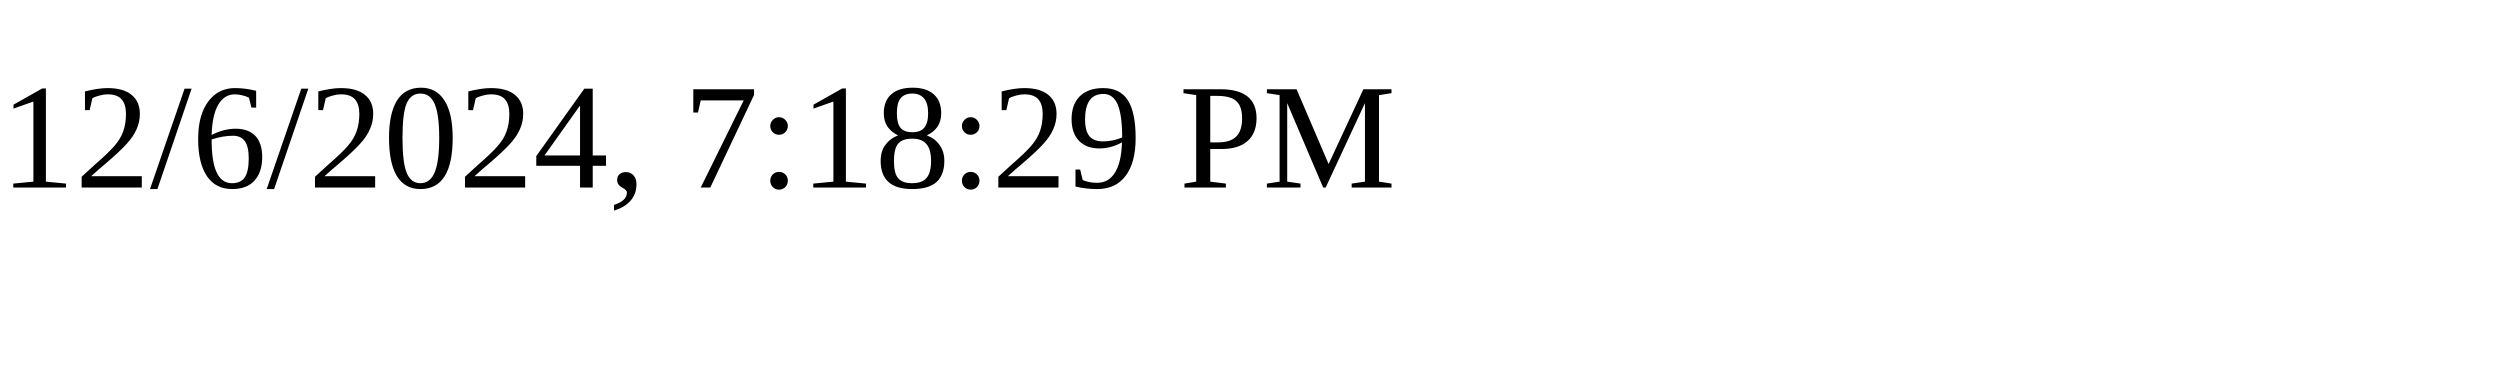
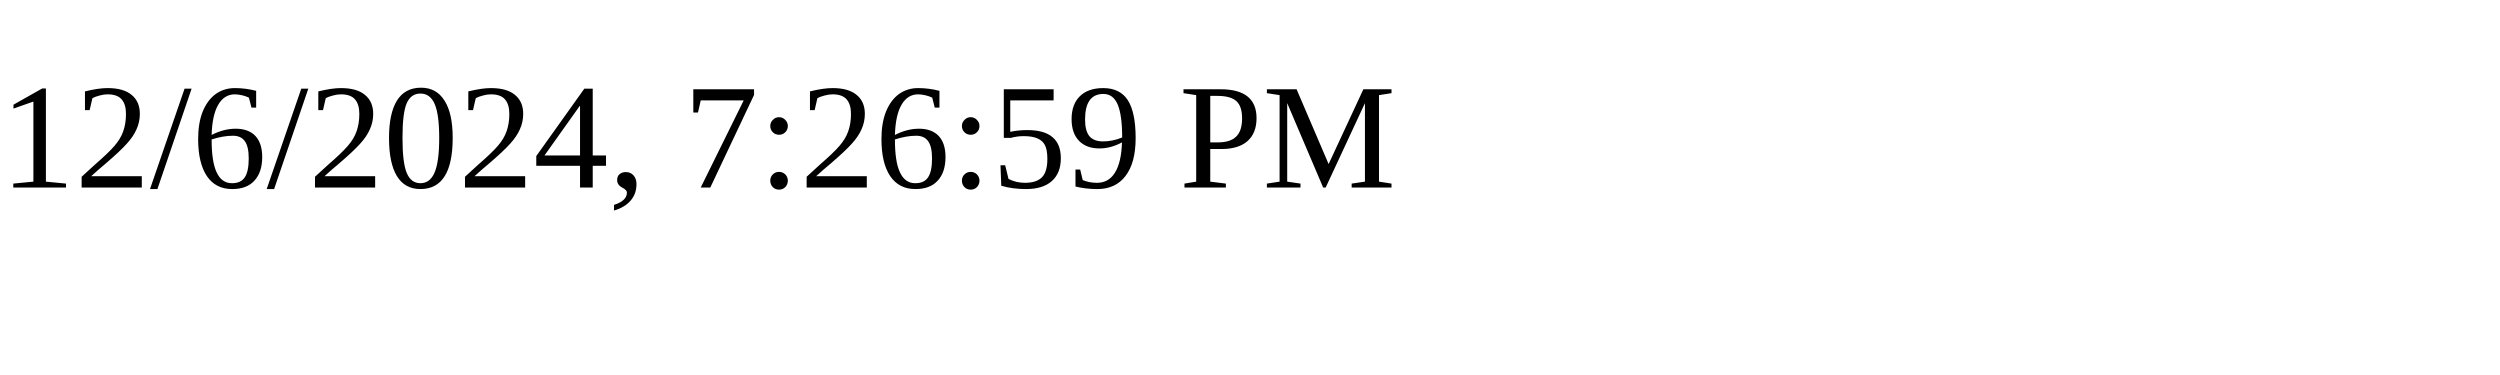
<svg xmlns="http://www.w3.org/2000/svg" height="30" width="200">
-   <text x="0" y="15">12/6/2024, 7:18:29 PM</text>
+   <text x="0" y="15">12/6/2024, 7:26:59 PM</text>
</svg>
